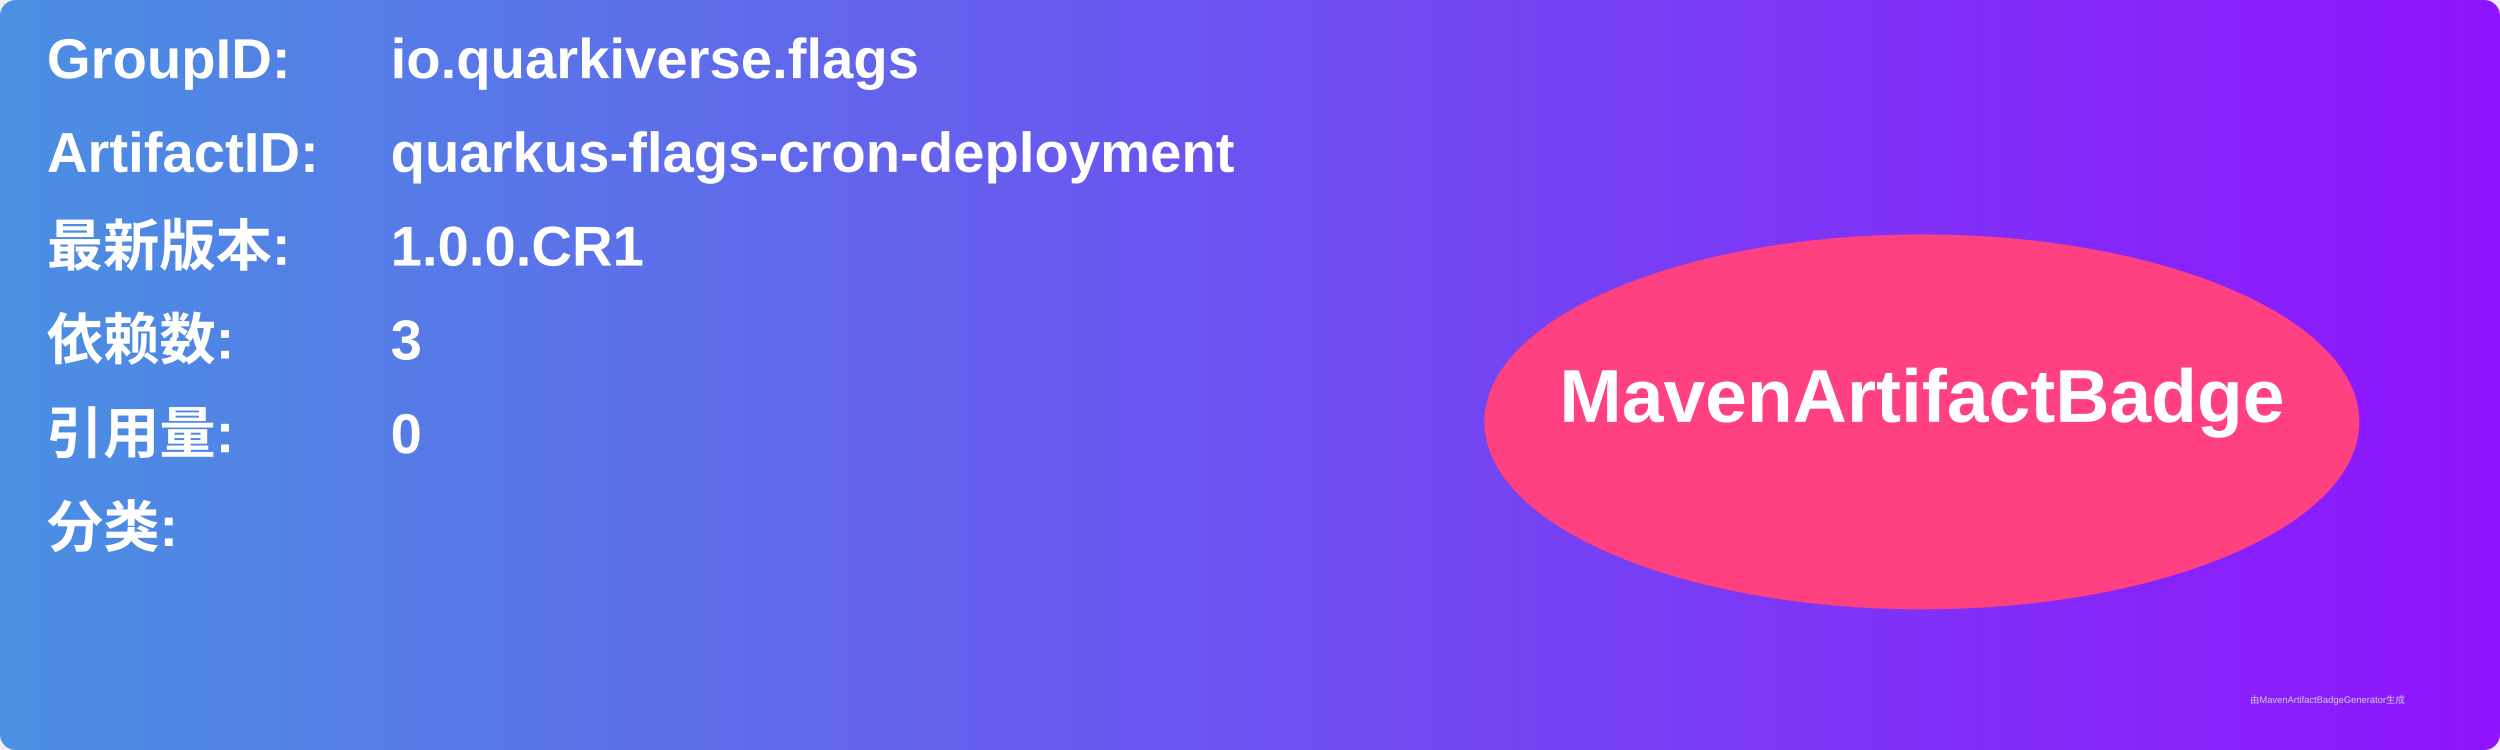
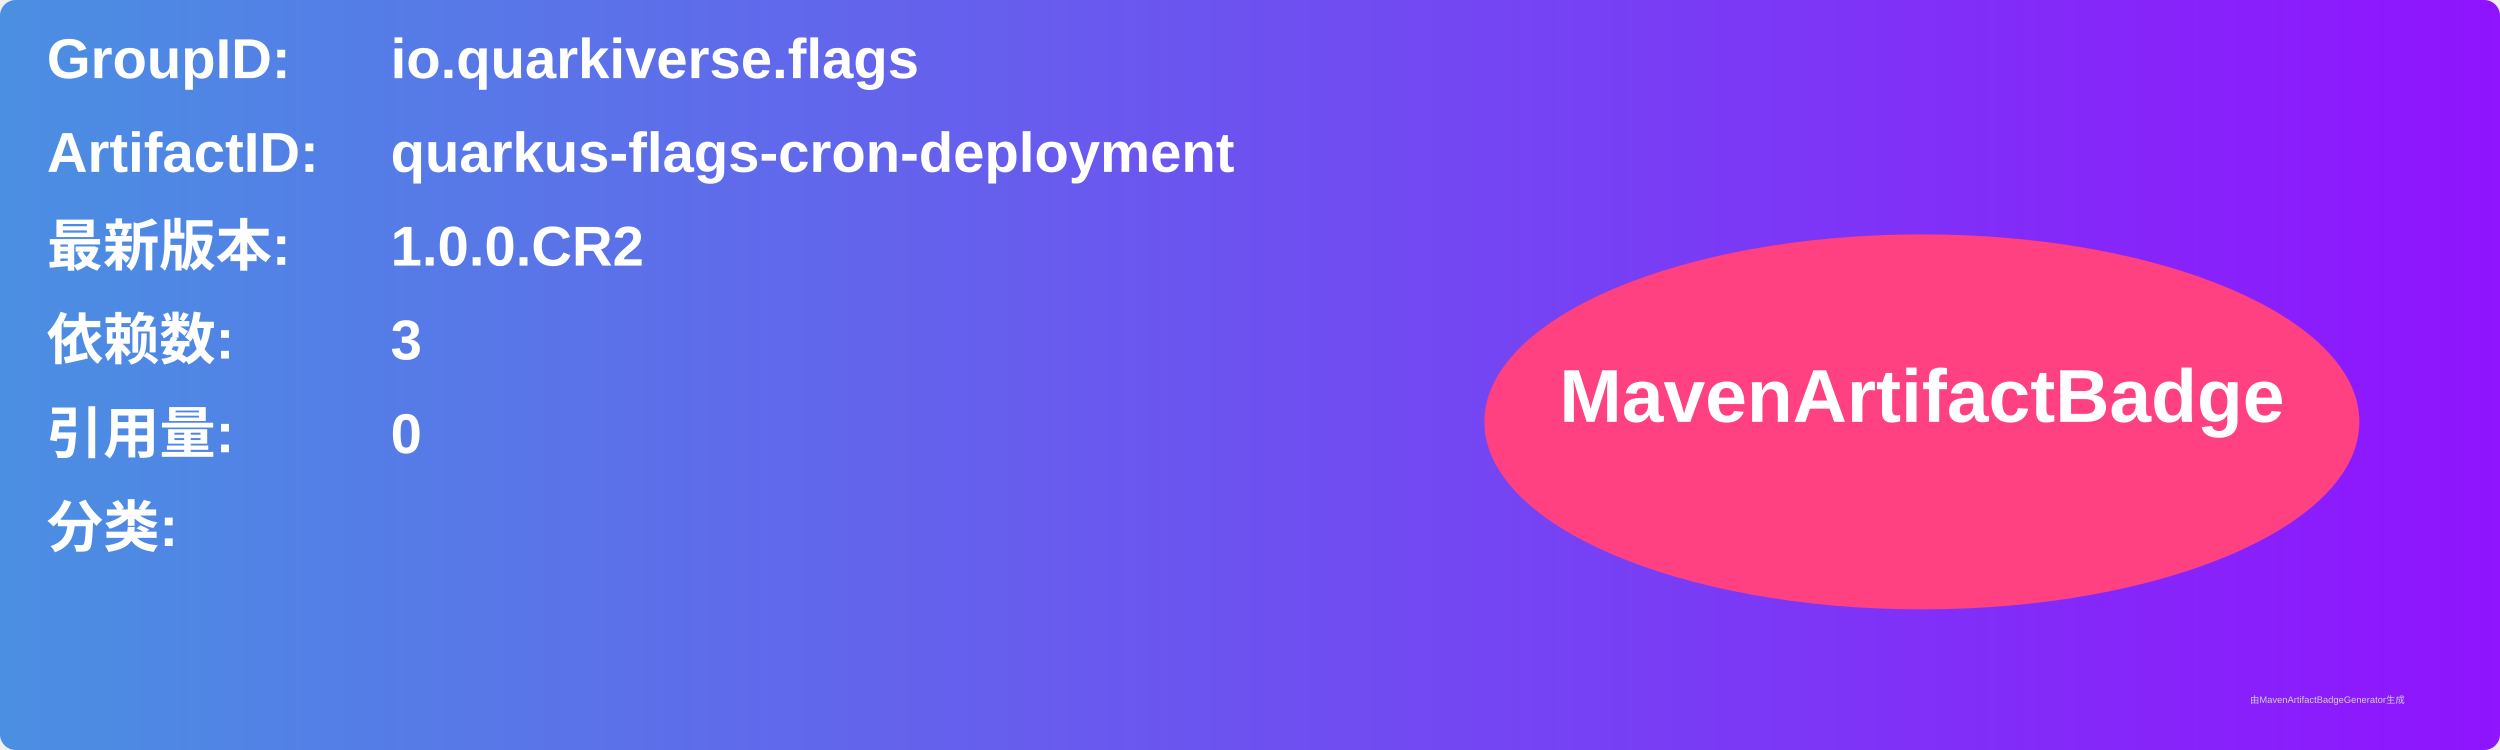
<svg xmlns="http://www.w3.org/2000/svg" width="800" height="240" viewBox="0 0 800 240">
  <linearGradient id="grad" x1="0%" y1="0%" x2="100%" y2="0%">
    <stop offset="0%" stop-color="#4a90e2" />
    <stop offset="100%" stop-color="#9013fe" />
  </linearGradient>
  <rect width="100%" height="100%" rx="5" ry="5" fill="url(#grad)" />
  <g transform="translate(15, 15)">
    <text x="0" y="10" font-family="Arial" font-size="18" fill="white" font-weight="bold" width="260">GroupID:</text>
    <text x="110" y="10" font-family="Arial" font-size="18" fill="white" font-weight="bold" width="460">io.quarkiverse.flags</text>
    <text x="0" y="40" font-family="Arial" font-size="18" fill="white" font-weight="bold" width="260">ArtifactID:</text>
    <text x="110" y="40" font-family="Arial" font-size="18" fill="white" font-weight="bold" width="460">quarkus-flags-cron-deployment</text>
    <text x="0" y="70" font-family="Arial" font-size="18" fill="white" font-weight="bold">最新版本:</text>
    <text x="110" y="70" font-family="Arial" font-size="18" fill="white" font-weight="bold">
-       <tspan font-weight="bold">1.0.0.CR1</tspan>
+       <tspan font-weight="bold">1.0.0.CR2</tspan>
    </text>
    <text x="0" y="100" font-family="Arial" font-size="18" fill="white" font-weight="bold">依赖数: </text>
    <text x="110" y="100" font-family="Arial" font-size="18" fill="white">
      <tspan font-weight="bold">3</tspan>
    </text>
    <text x="0" y="130" font-family="Arial" font-size="18" fill="white" font-weight="bold">引用量: </text>
    <text x="110" y="130" font-family="Arial" font-size="18" fill="white">
      <tspan font-weight="bold">0</tspan>
    </text>
    <text x="0" y="160" font-family="Arial" font-size="18" fill="white" font-weight="bold">分类:</text>
    <text x="10" y="190" font-family="Arial" font-size="10" fill="white">
      <tspan font-weight="bold" />
    </text>
    <ellipse cx="600" cy="120" rx="140" ry="60" fill="#ff4081" />
    <text x="600" y="120" text-anchor="middle" font-family="Arial" font-size="24" fill="white" font-weight="bold">MavenArtifactBadge</text>
  </g>
  <text x="720" y="225" font-family="Arial" font-size="3" fill="#d0d0d0">由MavenArtifactBadgeGenerator生成</text>
</svg>
